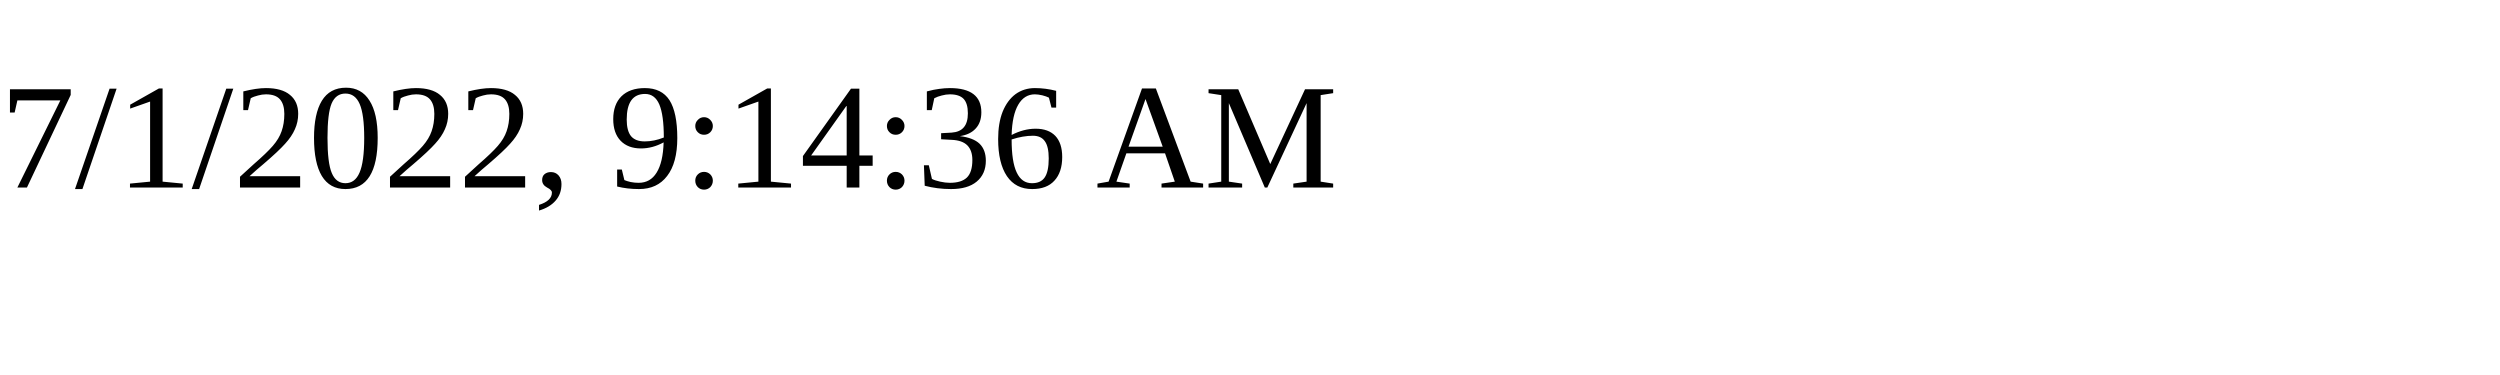
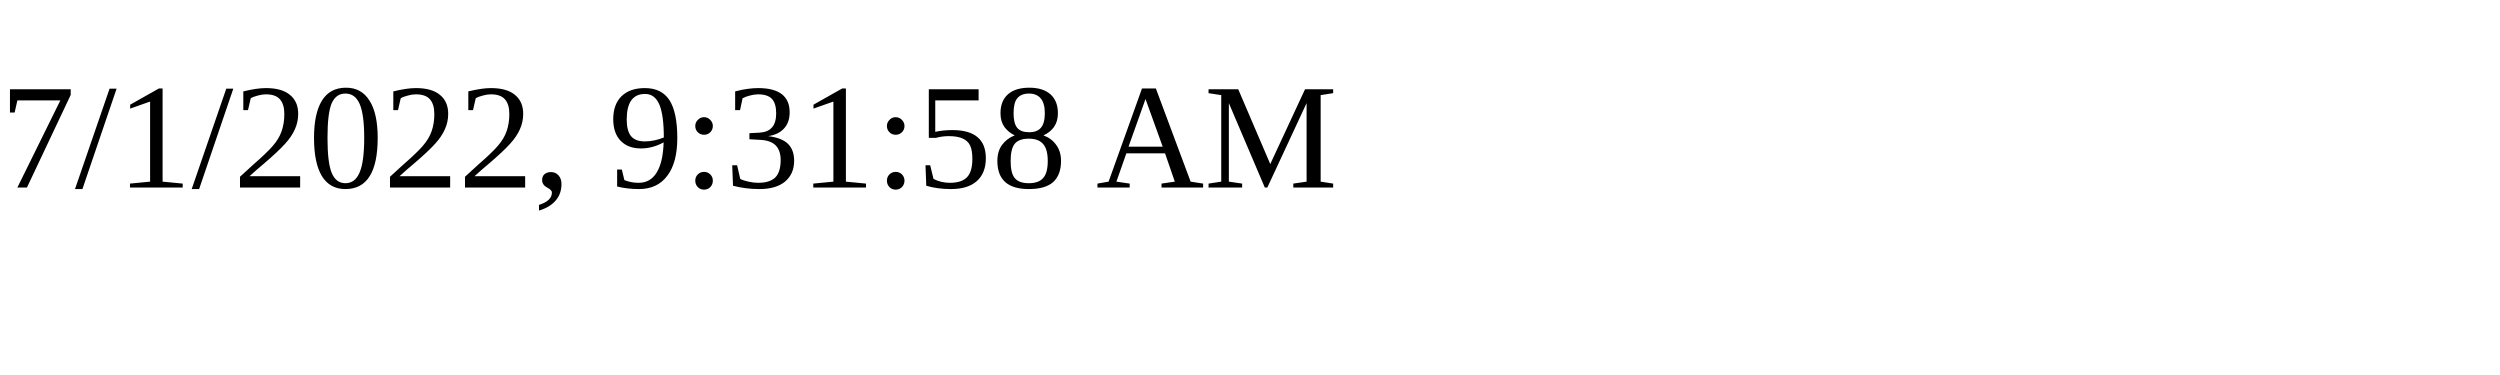
<svg xmlns="http://www.w3.org/2000/svg" height="30" width="200">
-   <text x="0" y="15">7/1/2022, 9:14:36 AM</text>
+   <text x="0" y="15">7/1/2022, 9:31:58 AM</text>
</svg>
